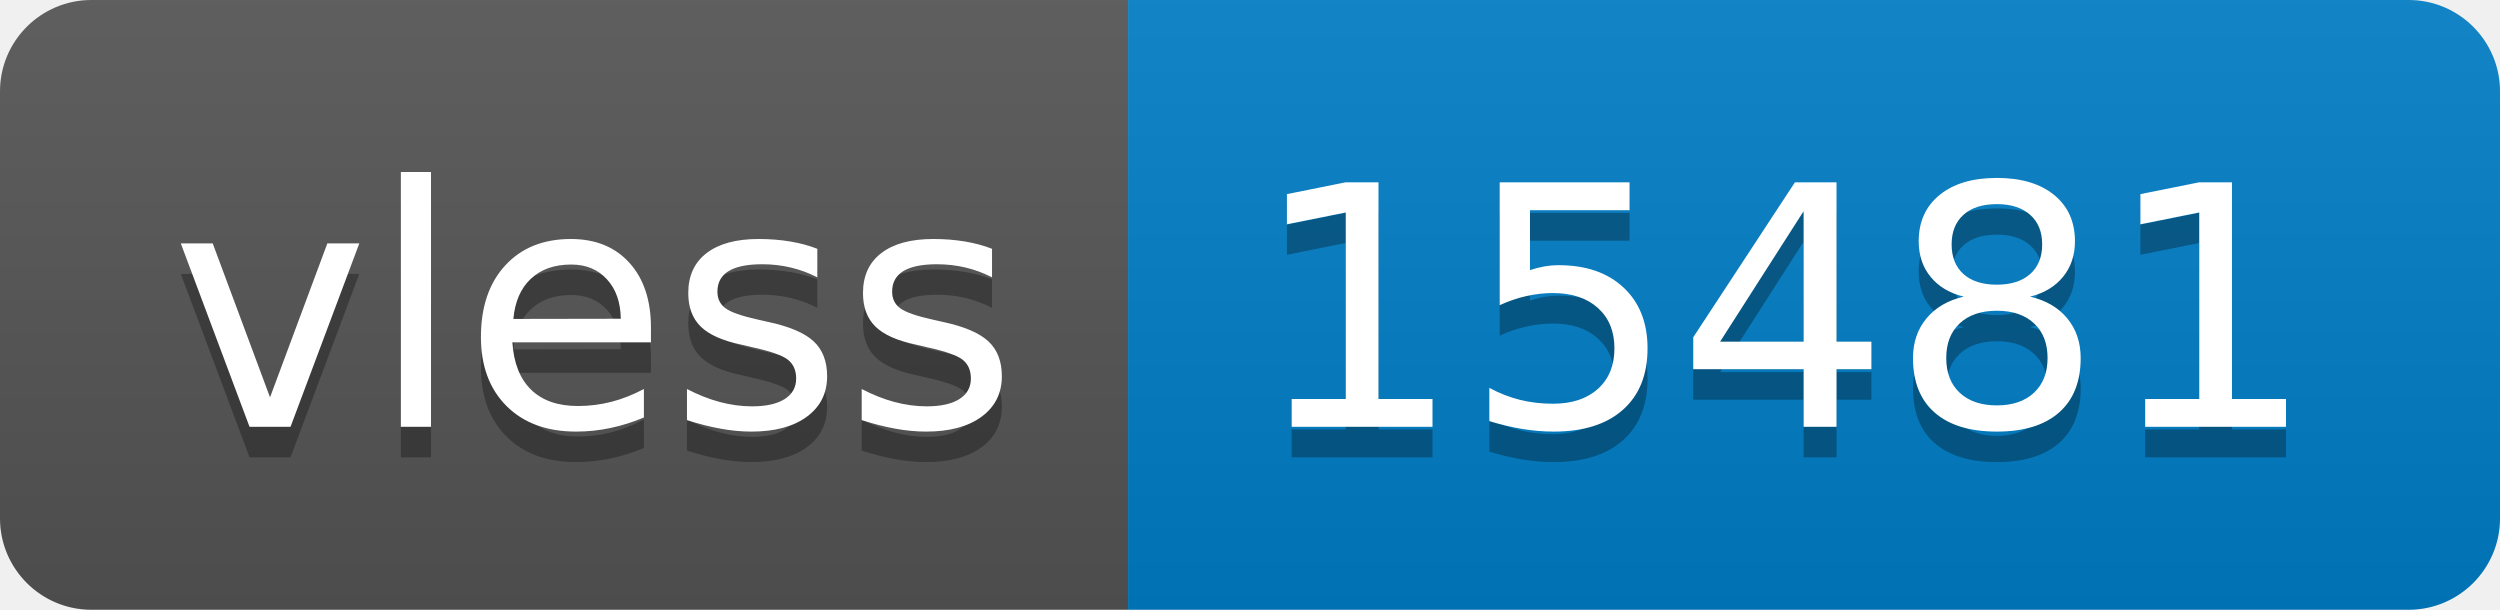
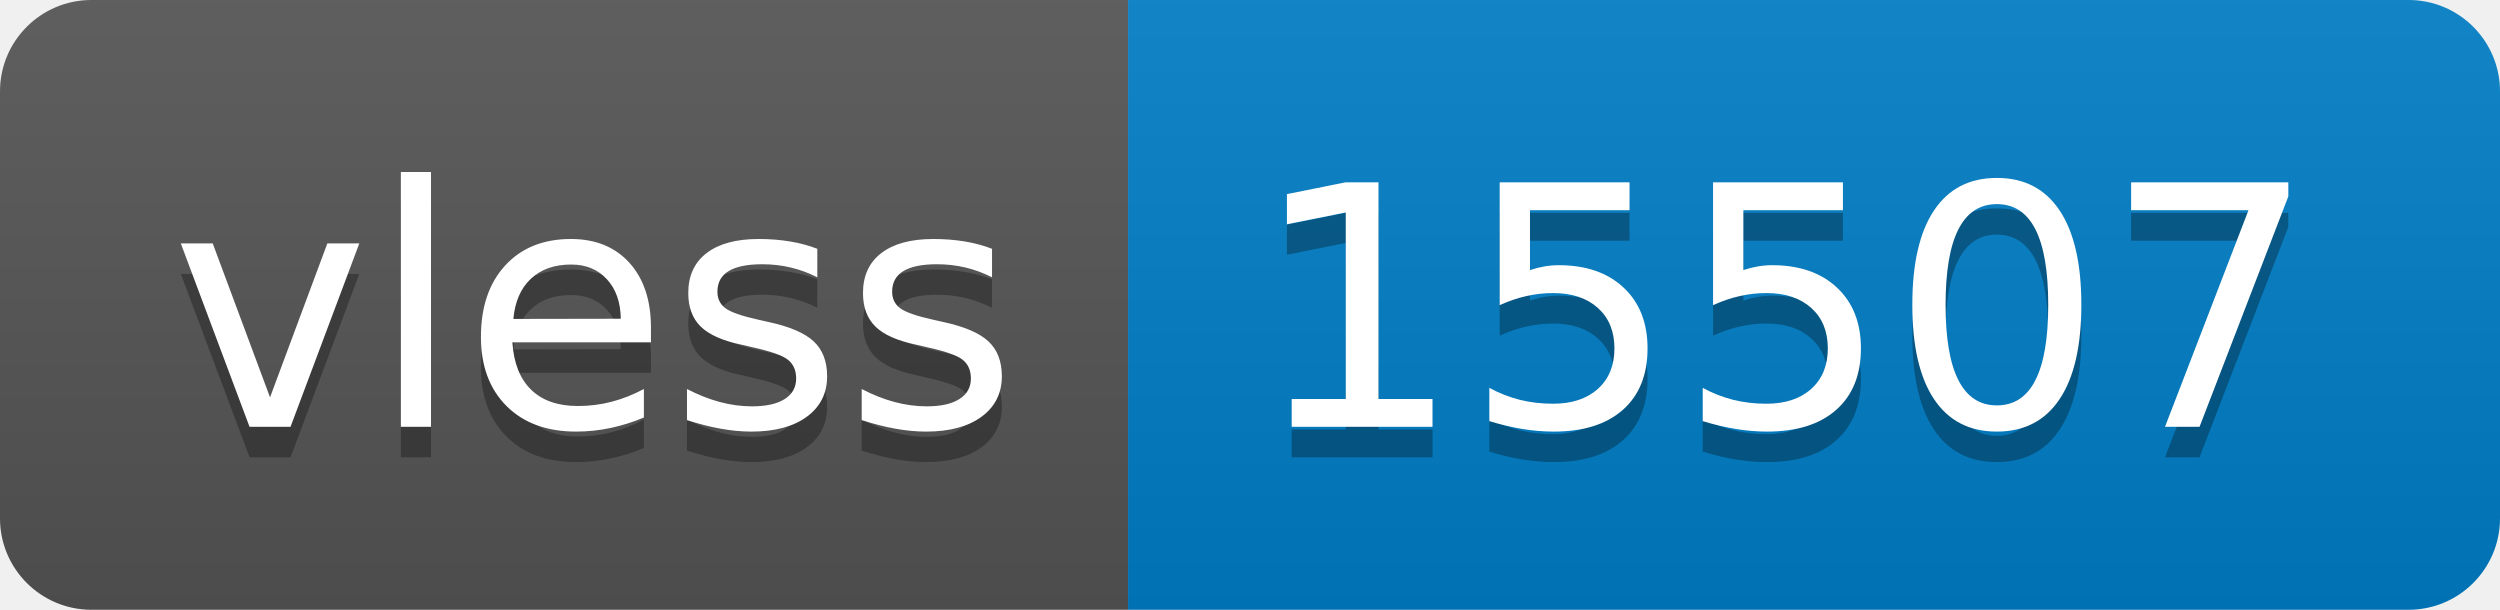
- <svg xmlns="http://www.w3.org/2000/svg" width="82" height="20" role="img" aria-label="vless: 15481">
+ <svg xmlns="http://www.w3.org/2000/svg" width="82" height="20" role="img" aria-label="vless: 15507">
  <linearGradient id="s" x2="0" y2="100%">
    <stop offset="0" stop-color="#bbb" stop-opacity=".1" />
    <stop offset="1" stop-opacity=".1" />
  </linearGradient>
  <clipPath id="r">
    <rect width="82" height="20" rx="3" fill="#fff" />
  </clipPath>
  <g clip-path="url(#r)">
    <rect width="37" height="20" fill="#555" />
    <rect x="37" width="45" height="20" fill="#007ec6" />
    <rect width="82" height="20" fill="url(#s)" />
  </g>
  <g fill="#fff" text-anchor="middle" font-family="Verdana,Geneva,DejaVu Sans,sans-serif" text-rendering="geometricPrecision" font-size="110">
    <text aria-hidden="true" x="195" y="150" fill="#010101" fill-opacity=".3" transform="scale(.1)" textLength="270">vless</text>
    <text x="195" y="140" transform="scale(.1)" fill="#fff" textLength="270">vless</text>
-     <text aria-hidden="true" x="585" y="150" fill="#010101" fill-opacity=".3" transform="scale(.1)" textLength="350">15481</text>
-     <text x="585" y="140" transform="scale(.1)" fill="#fff" textLength="350">15481</text>
+     <text aria-hidden="true" x="585" y="150" fill="#010101" fill-opacity=".3" transform="scale(.1)" textLength="350">15507</text>
+     <text x="585" y="140" transform="scale(.1)" fill="#fff" textLength="350">15507</text>
  </g>
</svg>
